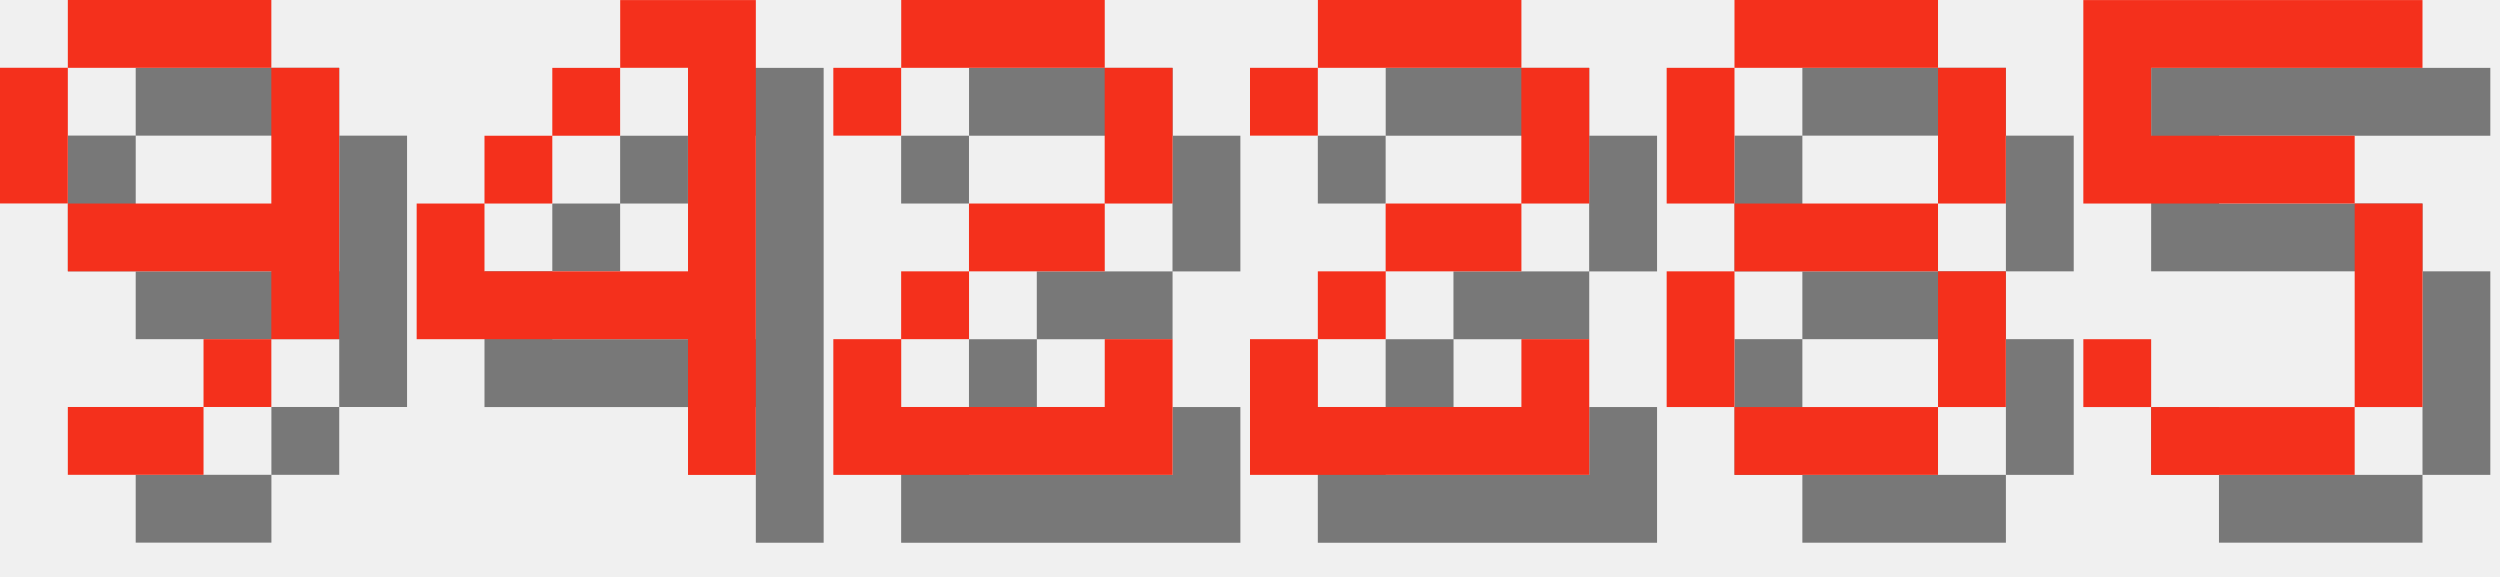
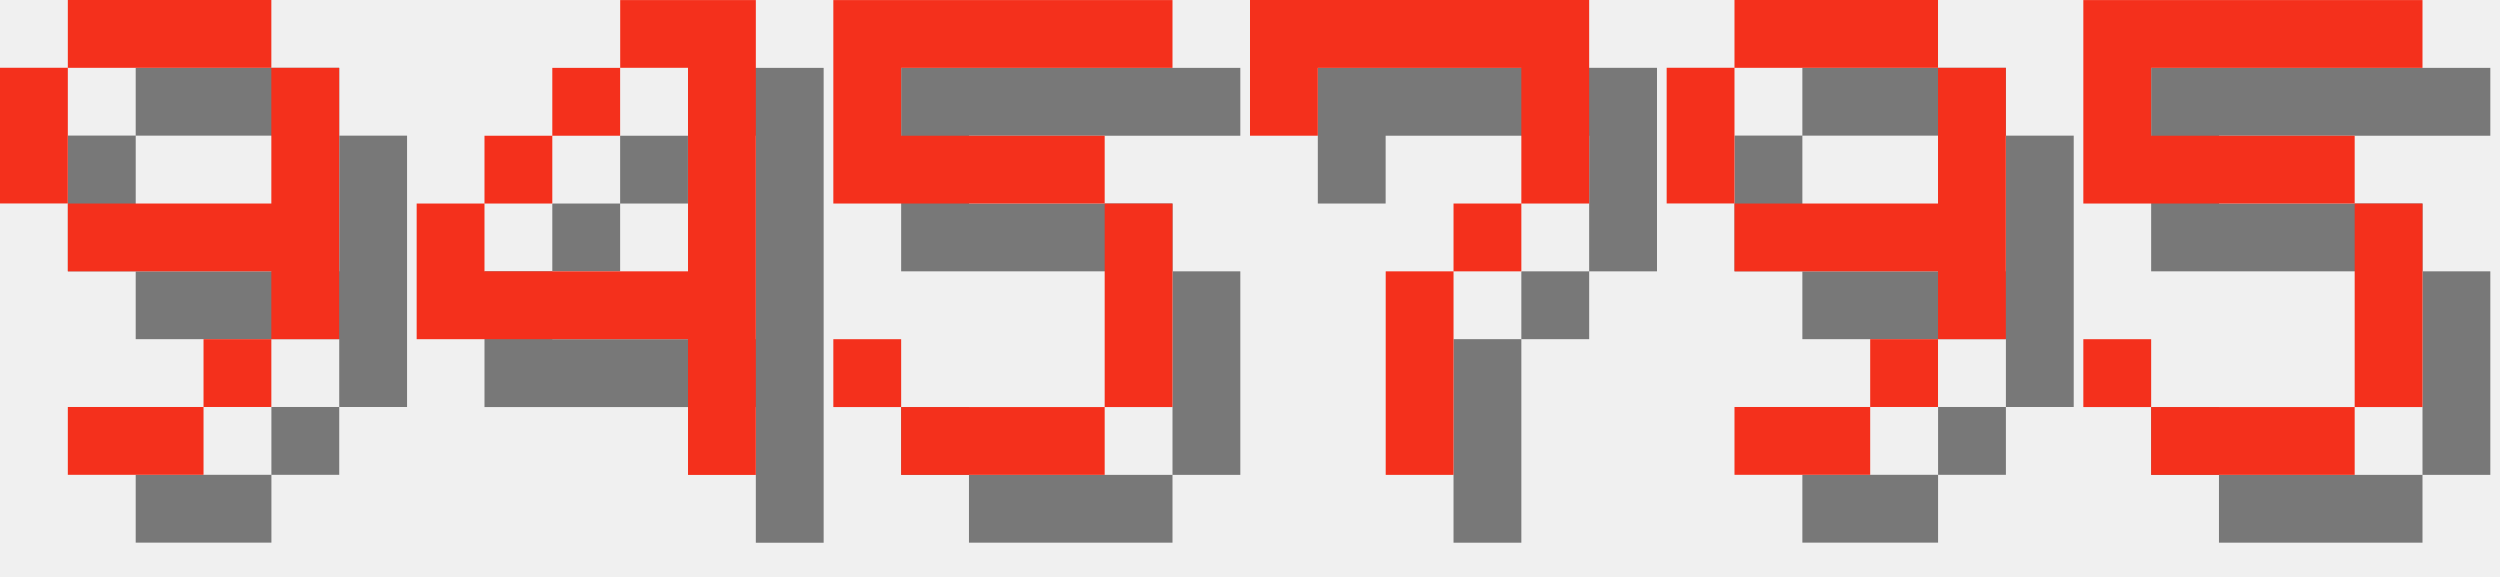
<svg xmlns="http://www.w3.org/2000/svg" version="1.1" width="156.0" height="36">
  <style>
        .text-foreground {
            fill: #F4301C;
        }
        .text-shadow {
            fill: #000000;
            fill-opacity: 0.5;
        }
    </style>
  <g class="digit" id="digit_9" transform="translate(0.0, 0), scale(4)">
    <path id="digit_9_shadow" class="text-shadow" d="m2.117 1.058v1.058h3.175v-1.058h-3.175zm3.175 1.058v2.117h-3.175v1.058h3.175v1.058h1.058v-4.233h-1.058zm0 4.233h-1.058v1.058h1.058v-1.058zm-1.058 1.058h-2.117v1.058h2.117v-1.058zm-2.117-3.175v-2.117h-1.058v2.117h1.058z" fill-opacity=".5" style="paint-order:stroke fill markers" />
    <path id="digit_9_fg" class="text-foreground" d="m1.058 0v1.058h3.175v-1.058h-3.175zm3.175 1.058v2.117h-3.175v1.058h3.175v1.058h1.058v-4.233h-1.058zm0 4.233h-1.058v1.058h1.058v-1.058zm-1.058 1.058h-2.117v1.058h2.117v-1.058zm-2.117-3.175v-2.117h-1.058v2.117h1.058z" fill="#fff" style="paint-order:stroke fill markers" />
  </g>
  <g class="digit" id="digit_4" transform="translate(26.0, 0), scale(4)">
    <path id="digit_4_shadow" class="text-shadow" d="m4.233 1.058v1.058h1.058v3.175h-3.175v-1.058h-1.058v2.117h4.233v2.117h1.058v-7.408h-2.117zm-2.117 3.175h1.058v-1.058h-1.058v1.058zm1.058-1.058h1.058v-1.058h-1.058v1.058z" fill-opacity=".5" style="paint-order:stroke fill markers" />
    <path id="digit_4_fg" class="text-foreground" d="m3.175 0v1.058h1.058v3.175h-3.175v-1.058h-1.058v2.117h4.233v2.117h1.058v-7.408h-2.117zm-2.117 3.175h1.058v-1.058h-1.058v1.058zm1.058-1.058h1.058v-1.058h-1.058v1.058z" fill="#fff" style="paint-order:stroke fill markers" />
  </g>
-   <g class="digit" id="digit_2" transform="translate(52.0, 0), scale(4)">
-     <path id="digit_2_shadow" class="text-shadow" d="m1.058 2.117v1.058h1.058v-1.058h3.175v2.117h-2.117v1.058h-1.058v1.058h-1.058v2.117h5.292v-2.117h-1.058v1.058h-3.175v-1.058h1.058v-1.058h2.117v-1.058h1.058v-2.117h-1.058v-1.058h-3.175v1.058h-1.058z" fill-opacity=".5" style="paint-order:stroke fill markers" />
-     <path id="digit_2_fg" class="text-foreground" d="m0 1.058v1.058h1.058v-1.058h3.175v2.117h-2.117v1.058h-1.058v1.058h-1.058v2.117h5.292v-2.117h-1.058v1.058h-3.175v-1.058h1.058v-1.058h2.117v-1.058h1.058v-2.117h-1.058v-1.058h-3.175v1.058h-1.058z" fill="#fff" style="paint-order:stroke fill markers" />
+   <g class="digit" id="digit_5" transform="translate(52.0, 0), scale(4)">
+     <path id="digit_5_shadow" class="text-shadow" d="m1.058 1.058v3.175h4.233v3.175h-3.175v-1.058h-1.058v1.058h1.058v1.058h3.175v-1.058h1.058v-3.175h-1.058v-1.058h-3.175v-1.058h4.233v-1.058h-5.292z" fill-opacity=".5" style="paint-order:stroke fill markers" />
+     <path id="digit_5_fg" class="text-foreground" d="m0 0v3.175h4.233v3.175h-3.175v-1.058h-1.058v1.058h1.058v1.058h3.175v-1.058h1.058v-3.175h-1.058v-1.058h-3.175v-1.058h4.233v-1.058h-5.292z" fill="#fff" style="paint-order:stroke fill markers" />
  </g>
-   <g class="digit" id="digit_2" transform="translate(78.0, 0), scale(4)">
-     <path id="digit_2_shadow" class="text-shadow" d="m1.058 2.117v1.058h1.058v-1.058h3.175v2.117h-2.117v1.058h-1.058v1.058h-1.058v2.117h5.292v-2.117h-1.058v1.058h-3.175v-1.058h1.058v-1.058h2.117v-1.058h1.058v-2.117h-1.058v-1.058h-3.175v1.058h-1.058z" fill-opacity=".5" style="paint-order:stroke fill markers" />
-     <path id="digit_2_fg" class="text-foreground" d="m0 1.058v1.058h1.058v-1.058h3.175v2.117h-2.117v1.058h-1.058v1.058h-1.058v2.117h5.292v-2.117h-1.058v1.058h-3.175v-1.058h1.058v-1.058h2.117v-1.058h1.058v-2.117h-1.058v-1.058h-3.175v1.058h-1.058z" fill="#fff" style="paint-order:stroke fill markers" />
+   <g class="digit" id="digit_7" transform="translate(78.0, 0), scale(4)">
+     <path id="digit_7_shadow" class="text-shadow" d="m1.058 1.058 2e-6 2.117h1.058v-1.058h3.175v1.058l2e-7 1.058h-1.058v1.058h-1.058l4e-7 3.175 1.058 1e-7v-3.175h1.058v-1.058h1.058l5e-7 -1.058v-2.117z" fill-opacity=".5" style="paint-order:stroke fill markers" />
+     <path id="digit_7_fg" class="text-foreground" d="m0 0 2e-6 2.117h1.058v-1.058h3.175v1.058l2e-7 1.058h-1.058v1.058h-1.058l4e-7 3.175 1.058 1e-7v-3.175h1.058v-1.058h1.058l5e-7 -1.058v-2.117z" fill="#fff" style="paint-order:stroke fill markers" />
  </g>
-   <g class="digit" id="digit_8" transform="translate(104.0, 0), scale(4)">
-     <path id="digit_8_shadow" class="text-shadow" d="m2.117 1.058v1.058h3.175v-1.058h-3.175zm3.175 1.058v2.117h1.058v-2.117h-1.058zm0 2.117h-3.175v1.058h3.175v-1.058zm0 1.058v2.117h1.058v-2.117h-1.058zm0 2.117h-3.175v1.058h3.175v-1.058zm-3.175 0v-2.117h-1.058v2.117h1.058zm0-3.175v-2.117h-1.058v2.117h1.058z" fill-opacity=".5" style="paint-order:stroke fill markers" />
-     <path id="digit_8_fg" class="text-foreground" d="m1.058 0v1.058h3.175v-1.058h-3.175zm3.175 1.058v2.117h1.058v-2.117h-1.058zm0 2.117h-3.175v1.058h3.175v-1.058zm0 1.058v2.117h1.058v-2.117h-1.058zm0 2.117h-3.175v1.058h3.175v-1.058zm-3.175 0v-2.117h-1.058v2.117h1.058zm0-3.175v-2.117h-1.058v2.117h1.058z" fill="#fff" style="paint-order:stroke fill markers" />
+   <g class="digit" id="digit_9" transform="translate(104.0, 0), scale(4)">
+     <path id="digit_9_shadow" class="text-shadow" d="m2.117 1.058v1.058h3.175v-1.058h-3.175zm3.175 1.058v2.117h-3.175v1.058h3.175v1.058h1.058v-4.233h-1.058zm0 4.233h-1.058v1.058h1.058v-1.058zm-1.058 1.058h-2.117v1.058h2.117v-1.058zm-2.117-3.175v-2.117h-1.058v2.117h1.058z" fill-opacity=".5" style="paint-order:stroke fill markers" />
+     <path id="digit_9_fg" class="text-foreground" d="m1.058 0v1.058h3.175v-1.058h-3.175zm3.175 1.058v2.117h-3.175v1.058h3.175v1.058h1.058v-4.233h-1.058zm0 4.233h-1.058v1.058h1.058v-1.058zm-1.058 1.058h-2.117v1.058h2.117v-1.058zm-2.117-3.175v-2.117h-1.058v2.117h1.058z" fill="#fff" style="paint-order:stroke fill markers" />
  </g>
  <g class="digit" id="digit_5" transform="translate(130.0, 0), scale(4)">
    <path id="digit_5_shadow" class="text-shadow" d="m1.058 1.058v3.175h4.233v3.175h-3.175v-1.058h-1.058v1.058h1.058v1.058h3.175v-1.058h1.058v-3.175h-1.058v-1.058h-3.175v-1.058h4.233v-1.058h-5.292z" fill-opacity=".5" style="paint-order:stroke fill markers" />
    <path id="digit_5_fg" class="text-foreground" d="m0 0v3.175h4.233v3.175h-3.175v-1.058h-1.058v1.058h1.058v1.058h3.175v-1.058h1.058v-3.175h-1.058v-1.058h-3.175v-1.058h4.233v-1.058h-5.292z" fill="#fff" style="paint-order:stroke fill markers" />
  </g>
</svg>
